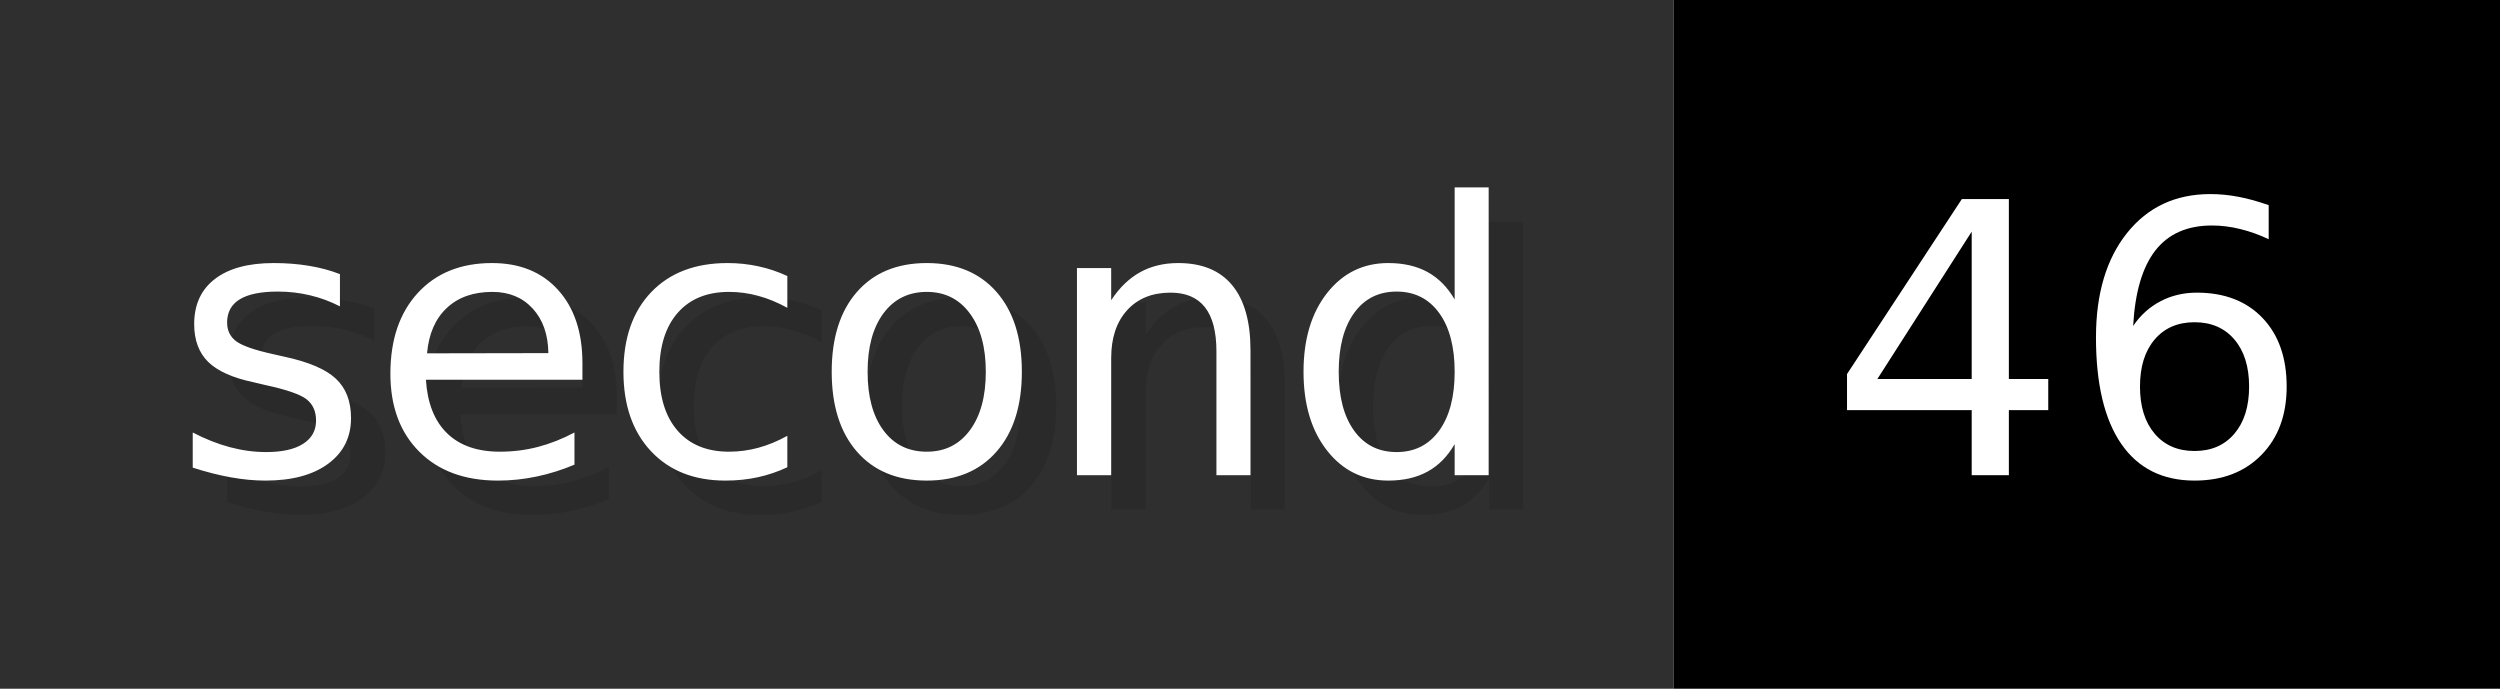
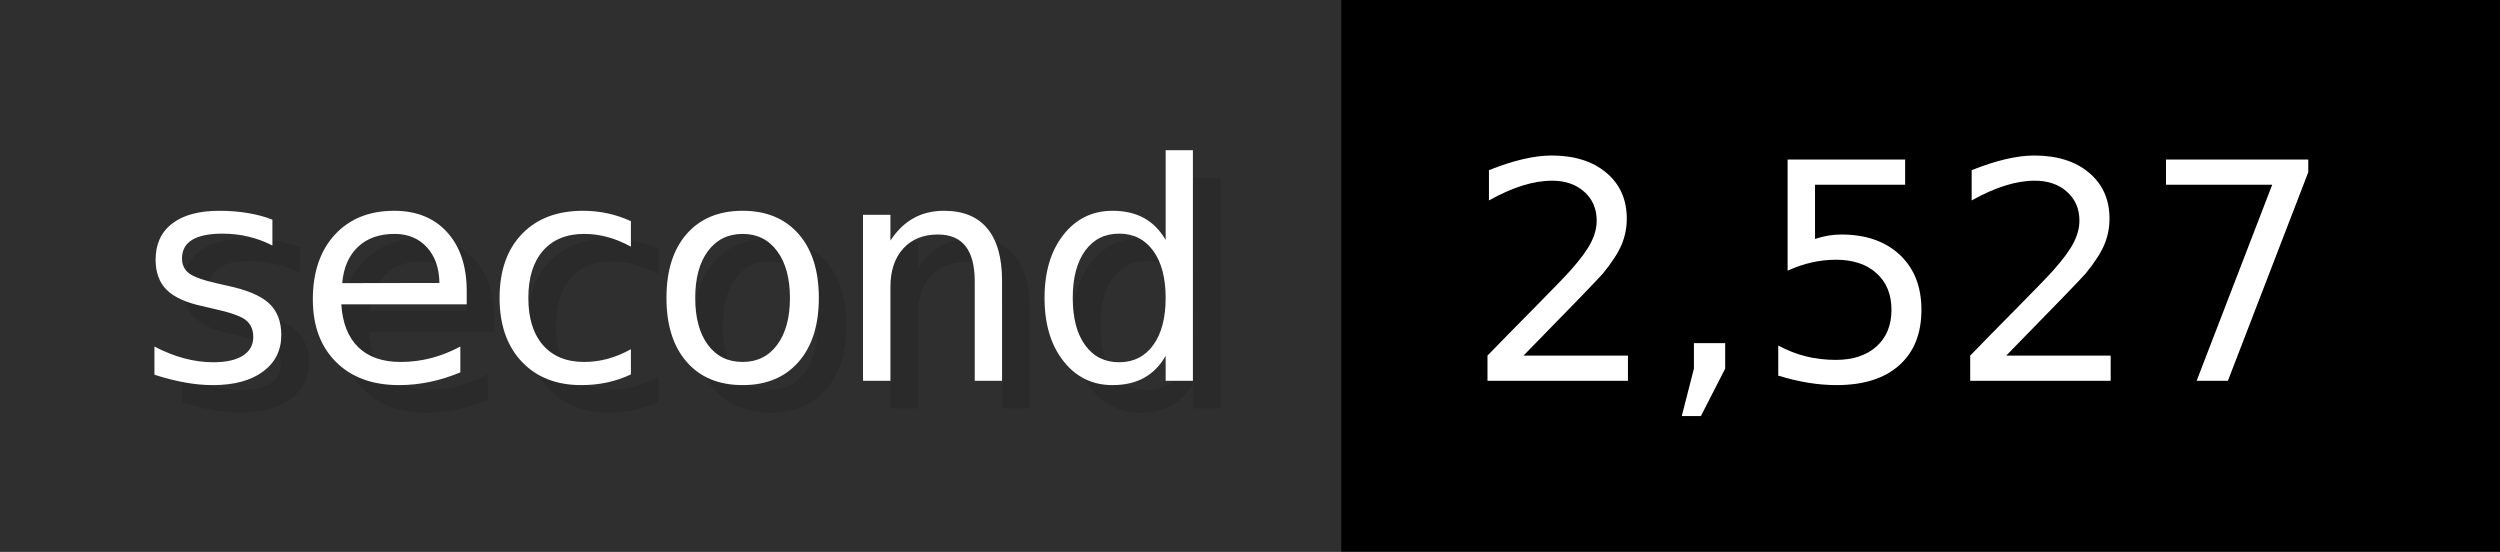
- <svg xmlns="http://www.w3.org/2000/svg" width="72.6" height="20" viewBox="0 0 726 200" role="img" aria-label="second: 46">
+ <svg xmlns="http://www.w3.org/2000/svg" width="90.6" height="20" viewBox="0 0 906 200" role="img" aria-label="second: 2,527">
  <g>
    <rect fill="#2F2F2F" width="486" height="200" />
-     <rect fill="#" x="486" width="240" height="200" />
+     <rect fill="#" x="486" width="420" height="200" />
  </g>
  <g aria-hidden="true" fill="#fff" text-anchor="start" font-family="Verdana,DejaVu Sans,sans-serif" font-size="110">
    <text x="60" y="148" textLength="386" fill="#000" opacity="0.1">second</text>
    <text x="50" y="138" textLength="386">second</text>
-     <text x="541" y="148" textLength="140" fill="#000" opacity="0.1">46</text>
-     <text x="531" y="138" textLength="140">46</text>
+     <text x="541" y="148" textLength="320" fill="#000" opacity="0.1">2,527</text>
+     <text x="531" y="138" textLength="320">2,527</text>
  </g>
</svg>
